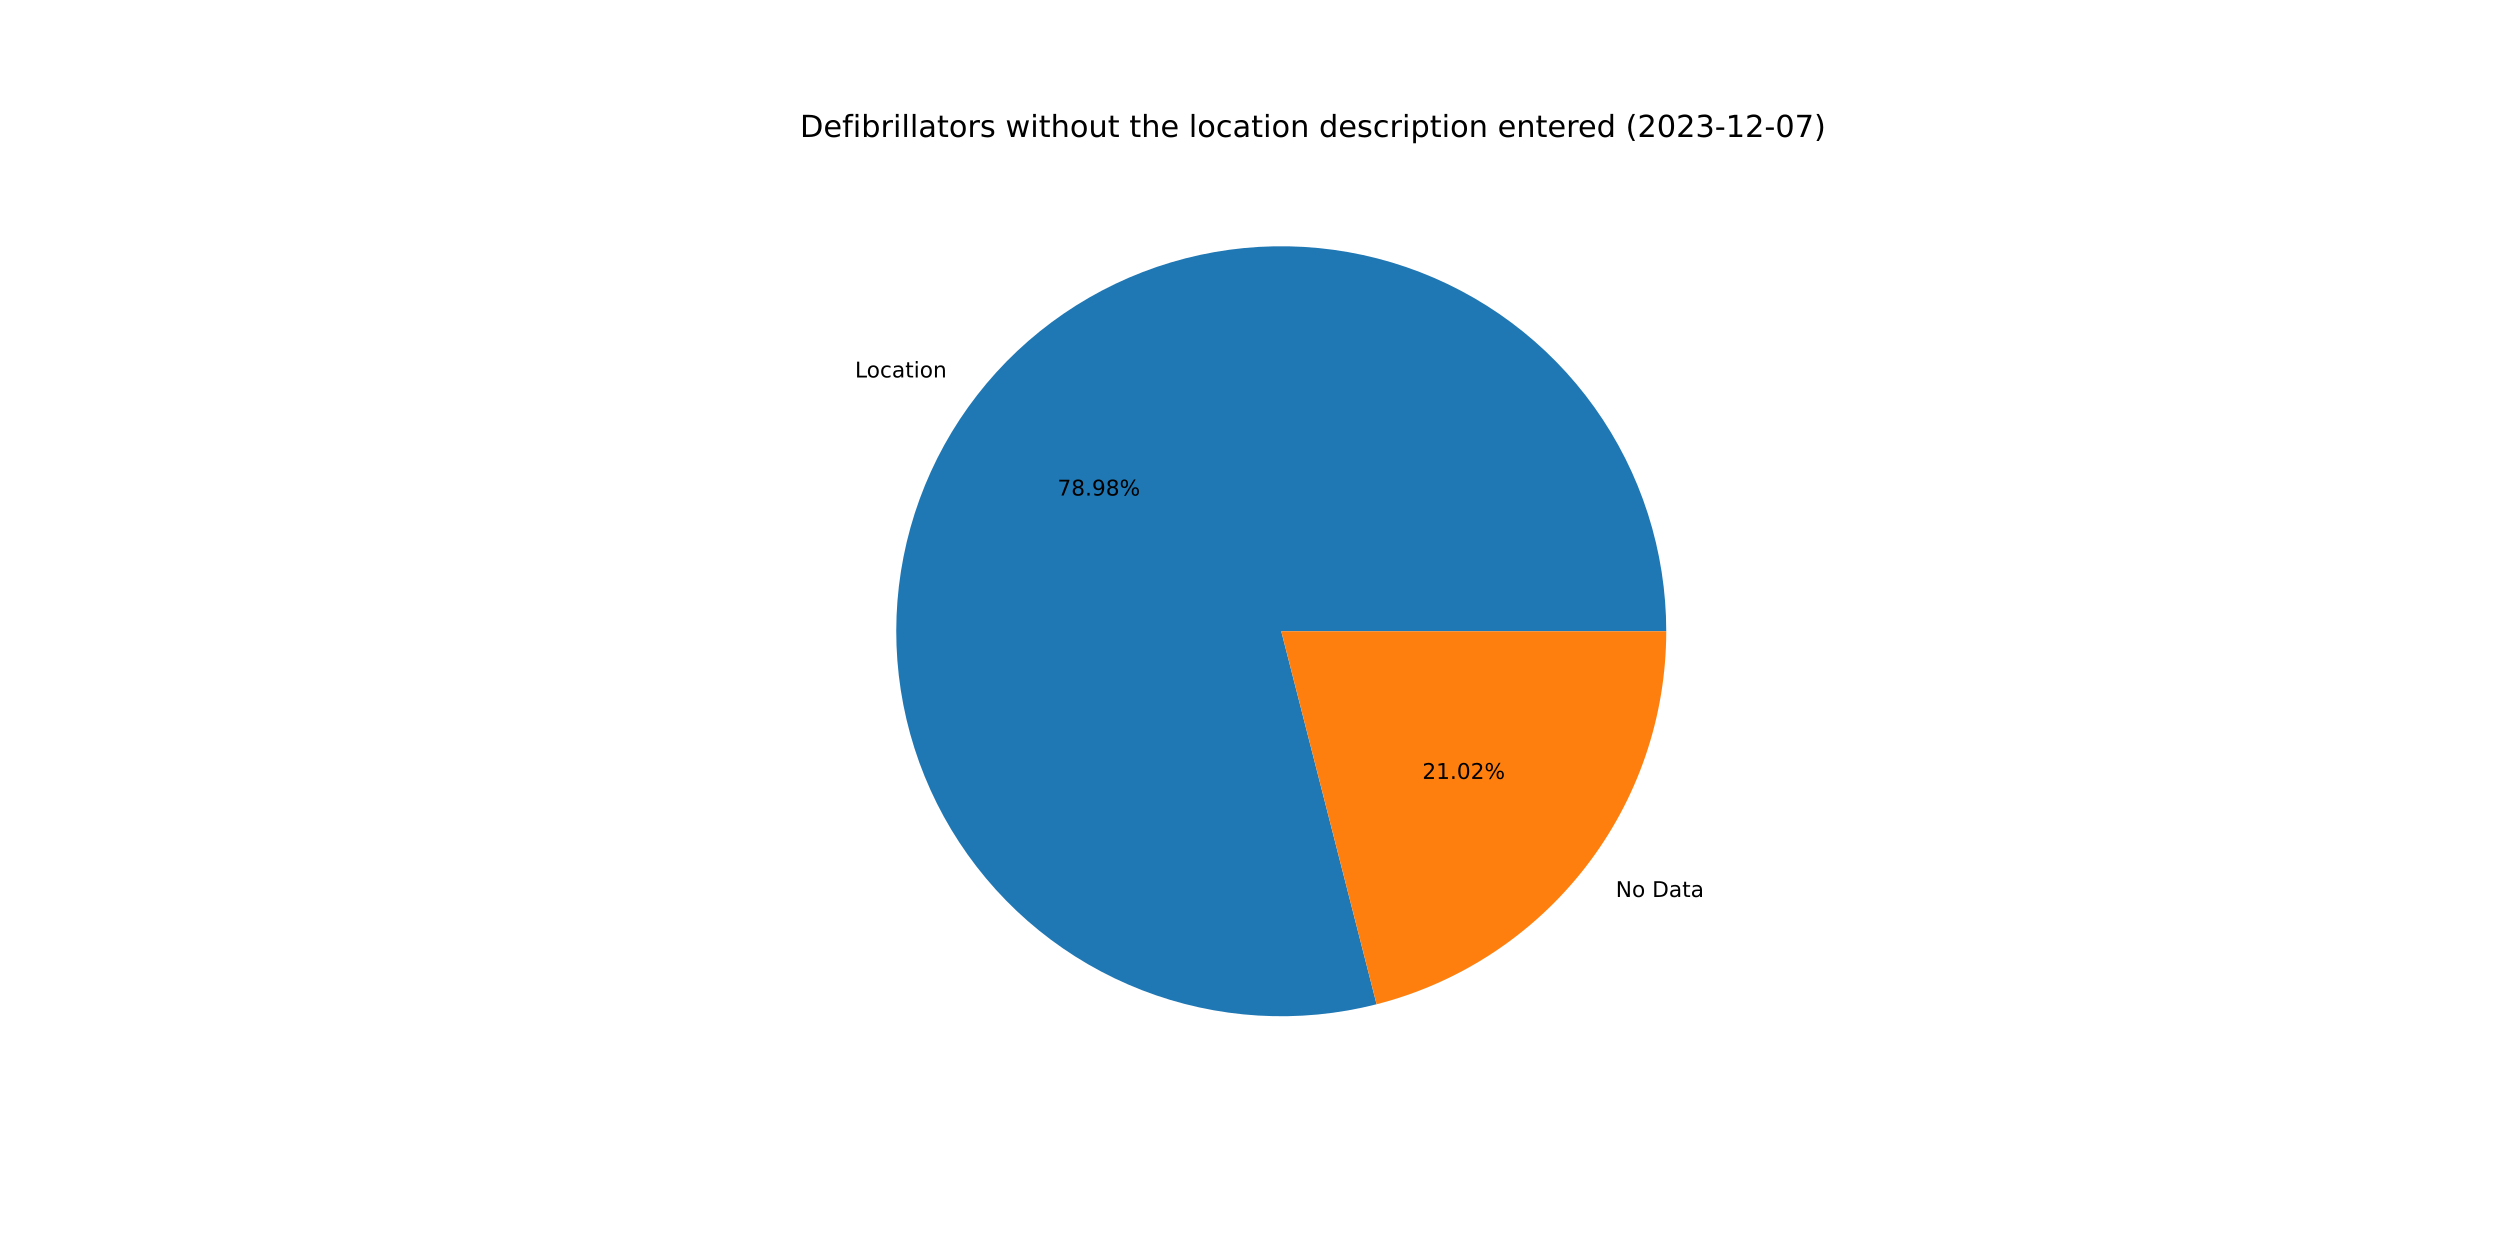
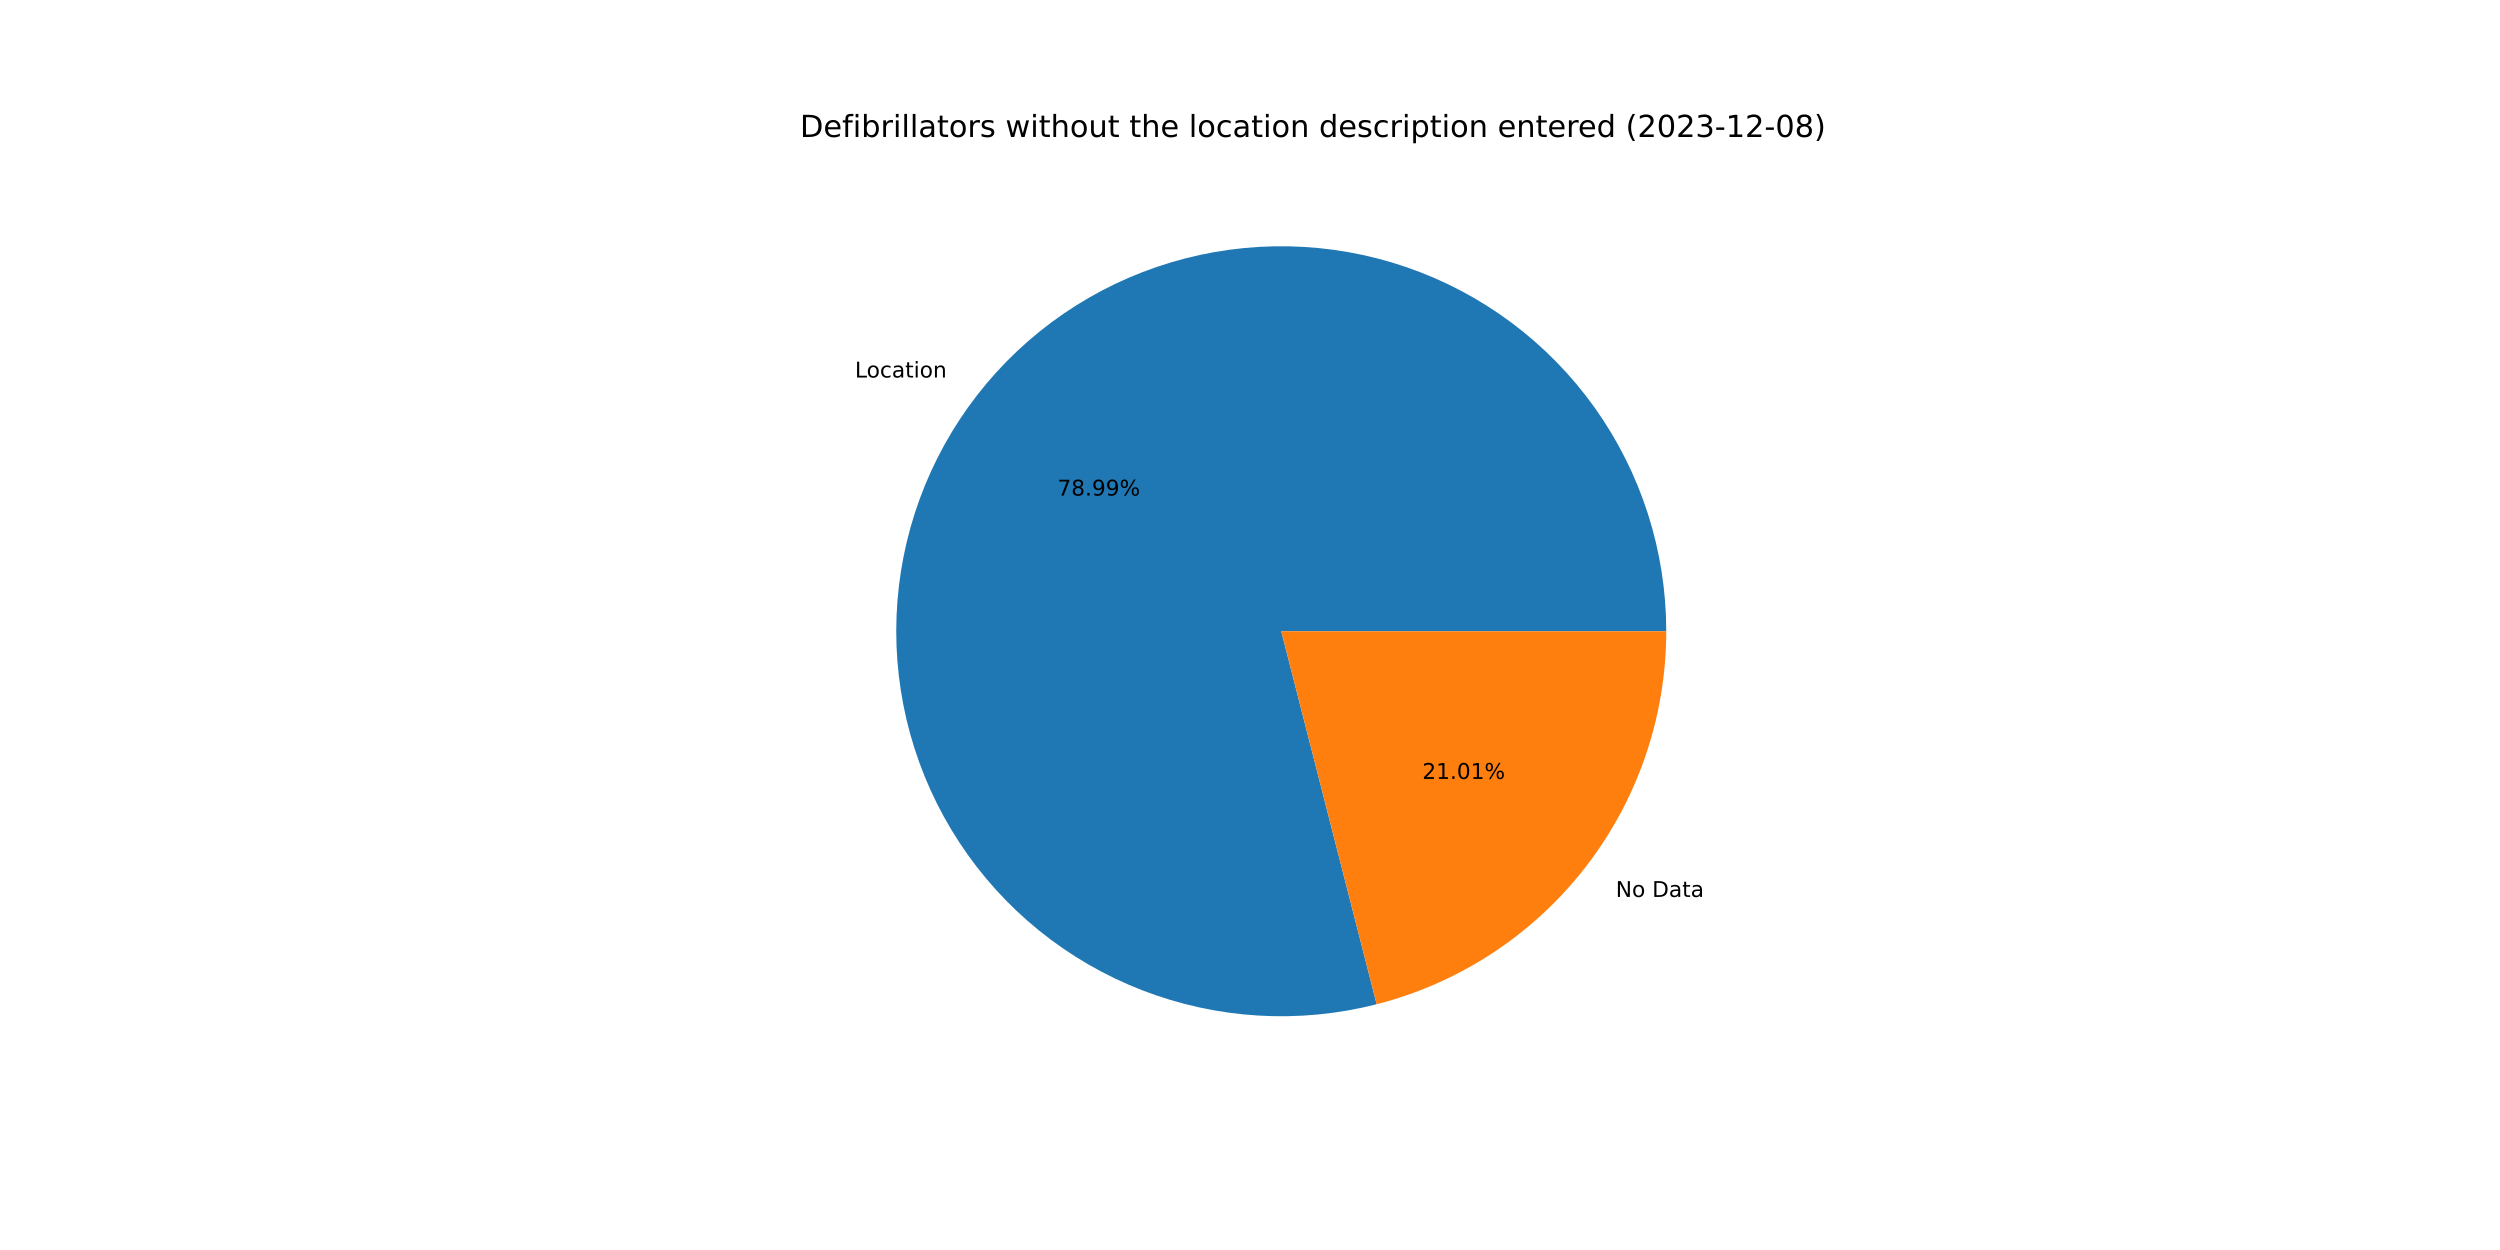
<svg xmlns="http://www.w3.org/2000/svg" xmlns:xlink="http://www.w3.org/1999/xlink" width="1152pt" height="576pt" viewBox="0 0 1152 576" version="1.1">
  <defs>
    <style type="text/css">*{stroke-linejoin: round; stroke-linecap: butt}</style>
  </defs>
  <g id="figure_1">
    <g id="patch_1">
      <path d="M 0 576  L 1152 576  L 1152 0  L 0 0  z " style="fill: #ffffff" />
    </g>
    <g id="axes_1">
      <g id="patch_2">
-         <path d="M 767.808 290.88  C 767.808 272.502 764.952 254.234 759.343 236.733  C 753.733 219.231 745.438 202.707 734.755 187.753  C 724.071 172.798 711.129 159.594 696.391 148.614  C 681.653 137.634 665.298 129.011 647.912 123.053  C 630.526 117.095 612.319 113.875 593.944 113.507  C 575.57 113.14 557.249 115.631 539.639 120.889  C 522.029 126.148 505.342 134.111 490.177 144.494  C 475.012 154.876 461.553 167.552 450.28 182.068  C 439.008 196.584 430.059 212.763 423.755 230.027  C 417.451 247.29 413.868 265.429 413.134 283.793  C 412.399 302.156 414.523 320.523 419.429 338.235  C 424.335 355.947 431.963 372.789 442.04 388.158  C 452.118 403.527 464.523 417.238 478.81 428.798  C 493.098 440.358 509.095 449.628 526.229 456.276  C 543.363 462.923 561.427 466.868 579.772 467.969  C 598.118 469.07 616.523 467.314 634.33 462.763  L 590.4 290.88  L 767.808 290.88  z " style="fill: #1f77b4" />
+         <path d="M 767.808 290.88  C 767.808 272.501 764.952 254.233 759.342 236.73  C 753.732 219.228 745.436 202.704 734.752 187.749  C 724.068 172.794 711.124 159.59 696.385 148.61  C 681.646 137.63 665.29 129.007 647.903 123.05  C 630.516 117.093 612.308 113.873 593.933 113.507  C 575.557 113.141 557.236 115.633 539.625 120.893  C 522.015 126.153 505.328 134.118 490.164 144.503  C 474.999 154.887 461.54 167.565 450.269 182.083  C 438.998 196.6 430.05 212.781 423.748 230.046  C 417.446 247.311 413.865 265.451 413.133 283.816  C 412.401 302.18 414.527 320.548 419.436 338.26  C 424.344 355.971 431.975 372.813 442.056 388.181  C 452.136 403.55 464.544 417.259 478.834 428.817  C 493.124 440.375 509.124 449.643 526.26 456.287  C 543.396 462.932 561.461 466.874 579.807 467.971  C 598.154 469.069 616.56 467.309 634.366 462.754  L 590.4 290.88  L 767.808 290.88  z " style="fill: #1f77b4" />
      </g>
      <g id="patch_3">
-         <path d="M 634.33 462.763  C 672.5 453.007 706.355 430.809 730.52 399.692  C 754.684 368.575 767.808 330.278 767.808 290.88  L 590.4 290.88  L 634.33 462.763  z " style="fill: #ff7f0e" />
+         <path d="M 634.366 462.754  C 672.528 452.992 706.374 430.792 730.531 399.677  C 754.688 368.563 767.808 330.271 767.808 290.88  L 590.4 290.88  L 634.366 462.754  z " style="fill: #ff7f0e" />
      </g>
      <g id="matplotlib.axis_1" />
      <g id="matplotlib.axis_2" />
      <g id="text_1">
-         <g transform="translate(393.9715 173.9461)scale(0.1 -0.1)">
+         <g transform="translate(393.9589 173.9622)scale(0.1 -0.1)">
          <defs>
            <path id="DejaVuSans-4c" d="M 628 4666  L 1259 4666  L 1259 531  L 3531 531  L 3531 0  L 628 0  L 628 4666  z " transform="scale(0.015625)" />
            <path id="DejaVuSans-6f" d="M 1959 3097  Q 1497 3097 1228 2736  Q 959 2375 959 1747  Q 959 1119 1226 758  Q 1494 397 1959 397  Q 2419 397 2687 759  Q 2956 1122 2956 1747  Q 2956 2369 2687 2733  Q 2419 3097 1959 3097  z M 1959 3584  Q 2709 3584 3137 3096  Q 3566 2609 3566 1747  Q 3566 888 3137 398  Q 2709 -91 1959 -91  Q 1206 -91 779 398  Q 353 888 353 1747  Q 353 2609 779 3096  Q 1206 3584 1959 3584  z " transform="scale(0.015625)" />
            <path id="DejaVuSans-63" d="M 3122 3366  L 3122 2828  Q 2878 2963 2633 3030  Q 2388 3097 2138 3097  Q 1578 3097 1268 2742  Q 959 2388 959 1747  Q 959 1106 1268 751  Q 1578 397 2138 397  Q 2388 397 2633 464  Q 2878 531 3122 666  L 3122 134  Q 2881 22 2623 -34  Q 2366 -91 2075 -91  Q 1284 -91 818 406  Q 353 903 353 1747  Q 353 2603 823 3093  Q 1294 3584 2113 3584  Q 2378 3584 2631 3529  Q 2884 3475 3122 3366  z " transform="scale(0.015625)" />
            <path id="DejaVuSans-61" d="M 2194 1759  Q 1497 1759 1228 1600  Q 959 1441 959 1056  Q 959 750 1161 570  Q 1363 391 1709 391  Q 2188 391 2477 730  Q 2766 1069 2766 1631  L 2766 1759  L 2194 1759  z M 3341 1997  L 3341 0  L 2766 0  L 2766 531  Q 2569 213 2275 61  Q 1981 -91 1556 -91  Q 1019 -91 701 211  Q 384 513 384 1019  Q 384 1609 779 1909  Q 1175 2209 1959 2209  L 2766 2209  L 2766 2266  Q 2766 2663 2505 2880  Q 2244 3097 1772 3097  Q 1472 3097 1187 3025  Q 903 2953 641 2809  L 641 3341  Q 956 3463 1253 3523  Q 1550 3584 1831 3584  Q 2591 3584 2966 3190  Q 3341 2797 3341 1997  z " transform="scale(0.015625)" />
            <path id="DejaVuSans-74" d="M 1172 4494  L 1172 3500  L 2356 3500  L 2356 3053  L 1172 3053  L 1172 1153  Q 1172 725 1289 603  Q 1406 481 1766 481  L 2356 481  L 2356 0  L 1766 0  Q 1100 0 847 248  Q 594 497 594 1153  L 594 3053  L 172 3053  L 172 3500  L 594 3500  L 594 4494  L 1172 4494  z " transform="scale(0.015625)" />
            <path id="DejaVuSans-69" d="M 603 3500  L 1178 3500  L 1178 0  L 603 0  L 603 3500  z M 603 4863  L 1178 4863  L 1178 4134  L 603 4134  L 603 4863  z " transform="scale(0.015625)" />
            <path id="DejaVuSans-6e" d="M 3513 2113  L 3513 0  L 2938 0  L 2938 2094  Q 2938 2591 2744 2837  Q 2550 3084 2163 3084  Q 1697 3084 1428 2787  Q 1159 2491 1159 1978  L 1159 0  L 581 0  L 581 3500  L 1159 3500  L 1159 2956  Q 1366 3272 1645 3428  Q 1925 3584 2291 3584  Q 2894 3584 3203 3211  Q 3513 2838 3513 2113  z " transform="scale(0.015625)" />
          </defs>
          <use xlink:href="#DejaVuSans-4c" />
          <use xlink:href="#DejaVuSans-6f" x="53.963" />
          <use xlink:href="#DejaVuSans-63" x="115.145" />
          <use xlink:href="#DejaVuSans-61" x="170.125" />
          <use xlink:href="#DejaVuSans-74" x="231.404" />
          <use xlink:href="#DejaVuSans-69" x="270.613" />
          <use xlink:href="#DejaVuSans-6f" x="298.396" />
          <use xlink:href="#DejaVuSans-6e" x="359.578" />
        </g>
      </g>
      <g id="text_2">
-         <g transform="translate(487.2633 228.3521)scale(0.1 -0.1)">
+         <g transform="translate(487.2565 228.3609)scale(0.1 -0.1)">
          <defs>
            <path id="DejaVuSans-37" d="M 525 4666  L 3525 4666  L 3525 4397  L 1831 0  L 1172 0  L 2766 4134  L 525 4134  L 525 4666  z " transform="scale(0.015625)" />
            <path id="DejaVuSans-38" d="M 2034 2216  Q 1584 2216 1326 1975  Q 1069 1734 1069 1313  Q 1069 891 1326 650  Q 1584 409 2034 409  Q 2484 409 2743 651  Q 3003 894 3003 1313  Q 3003 1734 2745 1975  Q 2488 2216 2034 2216  z M 1403 2484  Q 997 2584 770 2862  Q 544 3141 544 3541  Q 544 4100 942 4425  Q 1341 4750 2034 4750  Q 2731 4750 3128 4425  Q 3525 4100 3525 3541  Q 3525 3141 3298 2862  Q 3072 2584 2669 2484  Q 3125 2378 3379 2068  Q 3634 1759 3634 1313  Q 3634 634 3220 271  Q 2806 -91 2034 -91  Q 1263 -91 848 271  Q 434 634 434 1313  Q 434 1759 690 2068  Q 947 2378 1403 2484  z M 1172 3481  Q 1172 3119 1398 2916  Q 1625 2713 2034 2713  Q 2441 2713 2670 2916  Q 2900 3119 2900 3481  Q 2900 3844 2670 4047  Q 2441 4250 2034 4250  Q 1625 4250 1398 4047  Q 1172 3844 1172 3481  z " transform="scale(0.015625)" />
            <path id="DejaVuSans-2e" d="M 684 794  L 1344 794  L 1344 0  L 684 0  L 684 794  z " transform="scale(0.015625)" />
            <path id="DejaVuSans-39" d="M 703 97  L 703 672  Q 941 559 1184 500  Q 1428 441 1663 441  Q 2288 441 2617 861  Q 2947 1281 2994 2138  Q 2813 1869 2534 1725  Q 2256 1581 1919 1581  Q 1219 1581 811 2004  Q 403 2428 403 3163  Q 403 3881 828 4315  Q 1253 4750 1959 4750  Q 2769 4750 3195 4129  Q 3622 3509 3622 2328  Q 3622 1225 3098 567  Q 2575 -91 1691 -91  Q 1453 -91 1209 -44  Q 966 3 703 97  z M 1959 2075  Q 2384 2075 2632 2365  Q 2881 2656 2881 3163  Q 2881 3666 2632 3958  Q 2384 4250 1959 4250  Q 1534 4250 1286 3958  Q 1038 3666 1038 3163  Q 1038 2656 1286 2365  Q 1534 2075 1959 2075  z " transform="scale(0.015625)" />
            <path id="DejaVuSans-25" d="M 4653 2053  Q 4381 2053 4226 1822  Q 4072 1591 4072 1178  Q 4072 772 4226 539  Q 4381 306 4653 306  Q 4919 306 5073 539  Q 5228 772 5228 1178  Q 5228 1588 5073 1820  Q 4919 2053 4653 2053  z M 4653 2450  Q 5147 2450 5437 2106  Q 5728 1763 5728 1178  Q 5728 594 5436 251  Q 5144 -91 4653 -91  Q 4153 -91 3862 251  Q 3572 594 3572 1178  Q 3572 1766 3864 2108  Q 4156 2450 4653 2450  z M 1428 4353  Q 1159 4353 1004 4120  Q 850 3888 850 3481  Q 850 3069 1003 2837  Q 1156 2606 1428 2606  Q 1700 2606 1854 2837  Q 2009 3069 2009 3481  Q 2009 3884 1853 4118  Q 1697 4353 1428 4353  z M 4250 4750  L 4750 4750  L 1831 -91  L 1331 -91  L 4250 4750  z M 1428 4750  Q 1922 4750 2215 4408  Q 2509 4066 2509 3481  Q 2509 2891 2217 2550  Q 1925 2209 1428 2209  Q 931 2209 642 2551  Q 353 2894 353 3481  Q 353 4063 643 4406  Q 934 4750 1428 4750  z " transform="scale(0.015625)" />
          </defs>
          <use xlink:href="#DejaVuSans-37" />
          <use xlink:href="#DejaVuSans-38" x="63.623" />
          <use xlink:href="#DejaVuSans-2e" x="127.246" />
          <use xlink:href="#DejaVuSans-39" x="159.033" />
-           <use xlink:href="#DejaVuSans-38" x="222.656" />
+           <use xlink:href="#DejaVuSans-39" x="222.656" />
          <use xlink:href="#DejaVuSans-25" x="286.279" />
        </g>
      </g>
      <g id="text_3">
-         <g transform="translate(744.5317 413.3327)scale(0.1 -0.1)">
+         <g transform="translate(744.5442 413.3165)scale(0.1 -0.1)">
          <defs>
            <path id="DejaVuSans-4e" d="M 628 4666  L 1478 4666  L 3547 763  L 3547 4666  L 4159 4666  L 4159 0  L 3309 0  L 1241 3903  L 1241 0  L 628 0  L 628 4666  z " transform="scale(0.015625)" />
            <path id="DejaVuSans-20" transform="scale(0.015625)" />
            <path id="DejaVuSans-44" d="M 1259 4147  L 1259 519  L 2022 519  Q 2988 519 3436 956  Q 3884 1394 3884 2338  Q 3884 3275 3436 3711  Q 2988 4147 2022 4147  L 1259 4147  z M 628 4666  L 1925 4666  Q 3281 4666 3915 4102  Q 4550 3538 4550 2338  Q 4550 1131 3912 565  Q 3275 0 1925 0  L 628 0  L 628 4666  z " transform="scale(0.015625)" />
          </defs>
          <use xlink:href="#DejaVuSans-4e" />
          <use xlink:href="#DejaVuSans-6f" x="74.805" />
          <use xlink:href="#DejaVuSans-20" x="135.986" />
          <use xlink:href="#DejaVuSans-44" x="167.773" />
          <use xlink:href="#DejaVuSans-61" x="244.775" />
          <use xlink:href="#DejaVuSans-74" x="306.055" />
          <use xlink:href="#DejaVuSans-61" x="345.264" />
        </g>
      </g>
      <g id="text_4">
-         <g transform="translate(655.407 358.9266)scale(0.1 -0.1)">
+         <g transform="translate(655.4138 358.9178)scale(0.1 -0.1)">
          <defs>
            <path id="DejaVuSans-32" d="M 1228 531  L 3431 531  L 3431 0  L 469 0  L 469 531  Q 828 903 1448 1529  Q 2069 2156 2228 2338  Q 2531 2678 2651 2914  Q 2772 3150 2772 3378  Q 2772 3750 2511 3984  Q 2250 4219 1831 4219  Q 1534 4219 1204 4116  Q 875 4013 500 3803  L 500 4441  Q 881 4594 1212 4672  Q 1544 4750 1819 4750  Q 2544 4750 2975 4387  Q 3406 4025 3406 3419  Q 3406 3131 3298 2873  Q 3191 2616 2906 2266  Q 2828 2175 2409 1742  Q 1991 1309 1228 531  z " transform="scale(0.015625)" />
            <path id="DejaVuSans-31" d="M 794 531  L 1825 531  L 1825 4091  L 703 3866  L 703 4441  L 1819 4666  L 2450 4666  L 2450 531  L 3481 531  L 3481 0  L 794 0  L 794 531  z " transform="scale(0.015625)" />
            <path id="DejaVuSans-30" d="M 2034 4250  Q 1547 4250 1301 3770  Q 1056 3291 1056 2328  Q 1056 1369 1301 889  Q 1547 409 2034 409  Q 2525 409 2770 889  Q 3016 1369 3016 2328  Q 3016 3291 2770 3770  Q 2525 4250 2034 4250  z M 2034 4750  Q 2819 4750 3233 4129  Q 3647 3509 3647 2328  Q 3647 1150 3233 529  Q 2819 -91 2034 -91  Q 1250 -91 836 529  Q 422 1150 422 2328  Q 422 3509 836 4129  Q 1250 4750 2034 4750  z " transform="scale(0.015625)" />
          </defs>
          <use xlink:href="#DejaVuSans-32" />
          <use xlink:href="#DejaVuSans-31" x="63.623" />
          <use xlink:href="#DejaVuSans-2e" x="127.246" />
          <use xlink:href="#DejaVuSans-30" x="159.033" />
-           <use xlink:href="#DejaVuSans-32" x="222.656" />
+           <use xlink:href="#DejaVuSans-31" x="222.656" />
          <use xlink:href="#DejaVuSans-25" x="286.279" />
        </g>
      </g>
      <g id="text_5">
        <g transform="translate(368.64 63.12)scale(0.14 -0.14)">
          <defs>
            <path id="DejaVuSans-65" d="M 3597 1894  L 3597 1613  L 953 1613  Q 991 1019 1311 708  Q 1631 397 2203 397  Q 2534 397 2845 478  Q 3156 559 3463 722  L 3463 178  Q 3153 47 2828 -22  Q 2503 -91 2169 -91  Q 1331 -91 842 396  Q 353 884 353 1716  Q 353 2575 817 3079  Q 1281 3584 2069 3584  Q 2775 3584 3186 3129  Q 3597 2675 3597 1894  z M 3022 2063  Q 3016 2534 2758 2815  Q 2500 3097 2075 3097  Q 1594 3097 1305 2825  Q 1016 2553 972 2059  L 3022 2063  z " transform="scale(0.015625)" />
            <path id="DejaVuSans-66" d="M 2375 4863  L 2375 4384  L 1825 4384  Q 1516 4384 1395 4259  Q 1275 4134 1275 3809  L 1275 3500  L 2222 3500  L 2222 3053  L 1275 3053  L 1275 0  L 697 0  L 697 3053  L 147 3053  L 147 3500  L 697 3500  L 697 3744  Q 697 4328 969 4595  Q 1241 4863 1831 4863  L 2375 4863  z " transform="scale(0.015625)" />
            <path id="DejaVuSans-62" d="M 3116 1747  Q 3116 2381 2855 2742  Q 2594 3103 2138 3103  Q 1681 3103 1420 2742  Q 1159 2381 1159 1747  Q 1159 1113 1420 752  Q 1681 391 2138 391  Q 2594 391 2855 752  Q 3116 1113 3116 1747  z M 1159 2969  Q 1341 3281 1617 3432  Q 1894 3584 2278 3584  Q 2916 3584 3314 3078  Q 3713 2572 3713 1747  Q 3713 922 3314 415  Q 2916 -91 2278 -91  Q 1894 -91 1617 61  Q 1341 213 1159 525  L 1159 0  L 581 0  L 581 4863  L 1159 4863  L 1159 2969  z " transform="scale(0.015625)" />
            <path id="DejaVuSans-72" d="M 2631 2963  Q 2534 3019 2420 3045  Q 2306 3072 2169 3072  Q 1681 3072 1420 2755  Q 1159 2438 1159 1844  L 1159 0  L 581 0  L 581 3500  L 1159 3500  L 1159 2956  Q 1341 3275 1631 3429  Q 1922 3584 2338 3584  Q 2397 3584 2469 3576  Q 2541 3569 2628 3553  L 2631 2963  z " transform="scale(0.015625)" />
            <path id="DejaVuSans-6c" d="M 603 4863  L 1178 4863  L 1178 0  L 603 0  L 603 4863  z " transform="scale(0.015625)" />
            <path id="DejaVuSans-73" d="M 2834 3397  L 2834 2853  Q 2591 2978 2328 3040  Q 2066 3103 1784 3103  Q 1356 3103 1142 2972  Q 928 2841 928 2578  Q 928 2378 1081 2264  Q 1234 2150 1697 2047  L 1894 2003  Q 2506 1872 2764 1633  Q 3022 1394 3022 966  Q 3022 478 2636 193  Q 2250 -91 1575 -91  Q 1294 -91 989 -36  Q 684 19 347 128  L 347 722  Q 666 556 975 473  Q 1284 391 1588 391  Q 1994 391 2212 530  Q 2431 669 2431 922  Q 2431 1156 2273 1281  Q 2116 1406 1581 1522  L 1381 1569  Q 847 1681 609 1914  Q 372 2147 372 2553  Q 372 3047 722 3315  Q 1072 3584 1716 3584  Q 2034 3584 2315 3537  Q 2597 3491 2834 3397  z " transform="scale(0.015625)" />
            <path id="DejaVuSans-77" d="M 269 3500  L 844 3500  L 1563 769  L 2278 3500  L 2956 3500  L 3675 769  L 4391 3500  L 4966 3500  L 4050 0  L 3372 0  L 2619 2869  L 1863 0  L 1184 0  L 269 3500  z " transform="scale(0.015625)" />
            <path id="DejaVuSans-68" d="M 3513 2113  L 3513 0  L 2938 0  L 2938 2094  Q 2938 2591 2744 2837  Q 2550 3084 2163 3084  Q 1697 3084 1428 2787  Q 1159 2491 1159 1978  L 1159 0  L 581 0  L 581 4863  L 1159 4863  L 1159 2956  Q 1366 3272 1645 3428  Q 1925 3584 2291 3584  Q 2894 3584 3203 3211  Q 3513 2838 3513 2113  z " transform="scale(0.015625)" />
            <path id="DejaVuSans-75" d="M 544 1381  L 544 3500  L 1119 3500  L 1119 1403  Q 1119 906 1312 657  Q 1506 409 1894 409  Q 2359 409 2629 706  Q 2900 1003 2900 1516  L 2900 3500  L 3475 3500  L 3475 0  L 2900 0  L 2900 538  Q 2691 219 2414 64  Q 2138 -91 1772 -91  Q 1169 -91 856 284  Q 544 659 544 1381  z M 1991 3584  L 1991 3584  z " transform="scale(0.015625)" />
            <path id="DejaVuSans-64" d="M 2906 2969  L 2906 4863  L 3481 4863  L 3481 0  L 2906 0  L 2906 525  Q 2725 213 2448 61  Q 2172 -91 1784 -91  Q 1150 -91 751 415  Q 353 922 353 1747  Q 353 2572 751 3078  Q 1150 3584 1784 3584  Q 2172 3584 2448 3432  Q 2725 3281 2906 2969  z M 947 1747  Q 947 1113 1208 752  Q 1469 391 1925 391  Q 2381 391 2643 752  Q 2906 1113 2906 1747  Q 2906 2381 2643 2742  Q 2381 3103 1925 3103  Q 1469 3103 1208 2742  Q 947 2381 947 1747  z " transform="scale(0.015625)" />
            <path id="DejaVuSans-70" d="M 1159 525  L 1159 -1331  L 581 -1331  L 581 3500  L 1159 3500  L 1159 2969  Q 1341 3281 1617 3432  Q 1894 3584 2278 3584  Q 2916 3584 3314 3078  Q 3713 2572 3713 1747  Q 3713 922 3314 415  Q 2916 -91 2278 -91  Q 1894 -91 1617 61  Q 1341 213 1159 525  z M 3116 1747  Q 3116 2381 2855 2742  Q 2594 3103 2138 3103  Q 1681 3103 1420 2742  Q 1159 2381 1159 1747  Q 1159 1113 1420 752  Q 1681 391 2138 391  Q 2594 391 2855 752  Q 3116 1113 3116 1747  z " transform="scale(0.015625)" />
            <path id="DejaVuSans-28" d="M 1984 4856  Q 1566 4138 1362 3434  Q 1159 2731 1159 2009  Q 1159 1288 1364 580  Q 1569 -128 1984 -844  L 1484 -844  Q 1016 -109 783 600  Q 550 1309 550 2009  Q 550 2706 781 3412  Q 1013 4119 1484 4856  L 1984 4856  z " transform="scale(0.015625)" />
            <path id="DejaVuSans-33" d="M 2597 2516  Q 3050 2419 3304 2112  Q 3559 1806 3559 1356  Q 3559 666 3084 287  Q 2609 -91 1734 -91  Q 1441 -91 1130 -33  Q 819 25 488 141  L 488 750  Q 750 597 1062 519  Q 1375 441 1716 441  Q 2309 441 2620 675  Q 2931 909 2931 1356  Q 2931 1769 2642 2001  Q 2353 2234 1838 2234  L 1294 2234  L 1294 2753  L 1863 2753  Q 2328 2753 2575 2939  Q 2822 3125 2822 3475  Q 2822 3834 2567 4026  Q 2313 4219 1838 4219  Q 1578 4219 1281 4162  Q 984 4106 628 3988  L 628 4550  Q 988 4650 1302 4700  Q 1616 4750 1894 4750  Q 2613 4750 3031 4423  Q 3450 4097 3450 3541  Q 3450 3153 3228 2886  Q 3006 2619 2597 2516  z " transform="scale(0.015625)" />
            <path id="DejaVuSans-2d" d="M 313 2009  L 1997 2009  L 1997 1497  L 313 1497  L 313 2009  z " transform="scale(0.015625)" />
            <path id="DejaVuSans-29" d="M 513 4856  L 1013 4856  Q 1481 4119 1714 3412  Q 1947 2706 1947 2009  Q 1947 1309 1714 600  Q 1481 -109 1013 -844  L 513 -844  Q 928 -128 1133 580  Q 1338 1288 1338 2009  Q 1338 2731 1133 3434  Q 928 4138 513 4856  z " transform="scale(0.015625)" />
          </defs>
          <use xlink:href="#DejaVuSans-44" />
          <use xlink:href="#DejaVuSans-65" x="77.002" />
          <use xlink:href="#DejaVuSans-66" x="138.525" />
          <use xlink:href="#DejaVuSans-69" x="173.73" />
          <use xlink:href="#DejaVuSans-62" x="201.514" />
          <use xlink:href="#DejaVuSans-72" x="264.99" />
          <use xlink:href="#DejaVuSans-69" x="306.104" />
          <use xlink:href="#DejaVuSans-6c" x="333.887" />
          <use xlink:href="#DejaVuSans-6c" x="361.67" />
          <use xlink:href="#DejaVuSans-61" x="389.453" />
          <use xlink:href="#DejaVuSans-74" x="450.732" />
          <use xlink:href="#DejaVuSans-6f" x="489.941" />
          <use xlink:href="#DejaVuSans-72" x="551.123" />
          <use xlink:href="#DejaVuSans-73" x="592.236" />
          <use xlink:href="#DejaVuSans-20" x="644.336" />
          <use xlink:href="#DejaVuSans-77" x="676.123" />
          <use xlink:href="#DejaVuSans-69" x="757.91" />
          <use xlink:href="#DejaVuSans-74" x="785.693" />
          <use xlink:href="#DejaVuSans-68" x="824.902" />
          <use xlink:href="#DejaVuSans-6f" x="888.281" />
          <use xlink:href="#DejaVuSans-75" x="949.463" />
          <use xlink:href="#DejaVuSans-74" x="1012.842" />
          <use xlink:href="#DejaVuSans-20" x="1052.051" />
          <use xlink:href="#DejaVuSans-74" x="1083.838" />
          <use xlink:href="#DejaVuSans-68" x="1123.047" />
          <use xlink:href="#DejaVuSans-65" x="1186.426" />
          <use xlink:href="#DejaVuSans-20" x="1247.949" />
          <use xlink:href="#DejaVuSans-6c" x="1279.736" />
          <use xlink:href="#DejaVuSans-6f" x="1307.52" />
          <use xlink:href="#DejaVuSans-63" x="1368.701" />
          <use xlink:href="#DejaVuSans-61" x="1423.682" />
          <use xlink:href="#DejaVuSans-74" x="1484.961" />
          <use xlink:href="#DejaVuSans-69" x="1524.17" />
          <use xlink:href="#DejaVuSans-6f" x="1551.953" />
          <use xlink:href="#DejaVuSans-6e" x="1613.135" />
          <use xlink:href="#DejaVuSans-20" x="1676.514" />
          <use xlink:href="#DejaVuSans-64" x="1708.301" />
          <use xlink:href="#DejaVuSans-65" x="1771.777" />
          <use xlink:href="#DejaVuSans-73" x="1833.301" />
          <use xlink:href="#DejaVuSans-63" x="1885.4" />
          <use xlink:href="#DejaVuSans-72" x="1940.381" />
          <use xlink:href="#DejaVuSans-69" x="1981.494" />
          <use xlink:href="#DejaVuSans-70" x="2009.277" />
          <use xlink:href="#DejaVuSans-74" x="2072.754" />
          <use xlink:href="#DejaVuSans-69" x="2111.963" />
          <use xlink:href="#DejaVuSans-6f" x="2139.746" />
          <use xlink:href="#DejaVuSans-6e" x="2200.928" />
          <use xlink:href="#DejaVuSans-20" x="2264.307" />
          <use xlink:href="#DejaVuSans-65" x="2296.094" />
          <use xlink:href="#DejaVuSans-6e" x="2357.617" />
          <use xlink:href="#DejaVuSans-74" x="2420.996" />
          <use xlink:href="#DejaVuSans-65" x="2460.205" />
          <use xlink:href="#DejaVuSans-72" x="2521.729" />
          <use xlink:href="#DejaVuSans-65" x="2560.592" />
          <use xlink:href="#DejaVuSans-64" x="2622.115" />
          <use xlink:href="#DejaVuSans-20" x="2685.592" />
          <use xlink:href="#DejaVuSans-28" x="2717.379" />
          <use xlink:href="#DejaVuSans-32" x="2756.393" />
          <use xlink:href="#DejaVuSans-30" x="2820.016" />
          <use xlink:href="#DejaVuSans-32" x="2883.639" />
          <use xlink:href="#DejaVuSans-33" x="2947.262" />
          <use xlink:href="#DejaVuSans-2d" x="3010.885" />
          <use xlink:href="#DejaVuSans-31" x="3046.969" />
          <use xlink:href="#DejaVuSans-32" x="3110.592" />
          <use xlink:href="#DejaVuSans-2d" x="3174.215" />
          <use xlink:href="#DejaVuSans-30" x="3210.299" />
-           <use xlink:href="#DejaVuSans-37" x="3273.922" />
+           <use xlink:href="#DejaVuSans-38" x="3273.922" />
          <use xlink:href="#DejaVuSans-29" x="3337.545" />
        </g>
      </g>
    </g>
  </g>
</svg>
